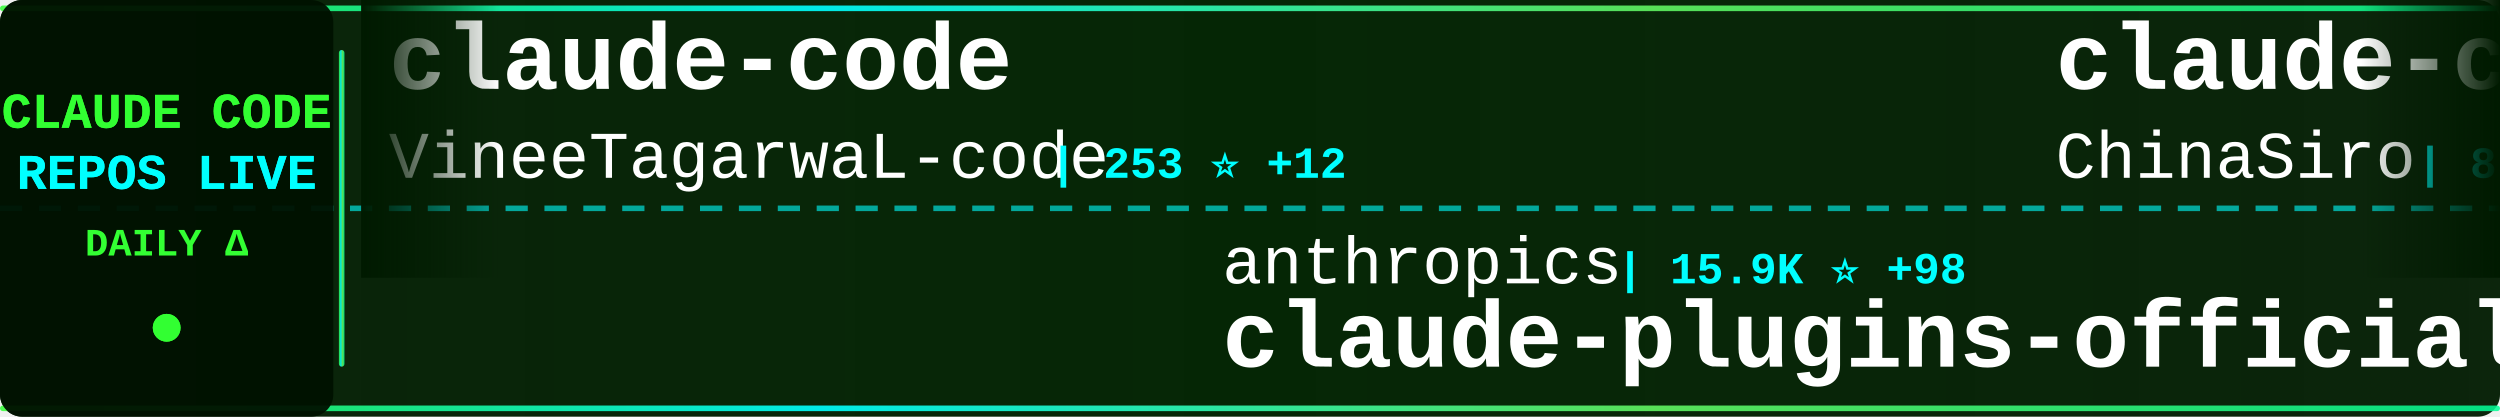
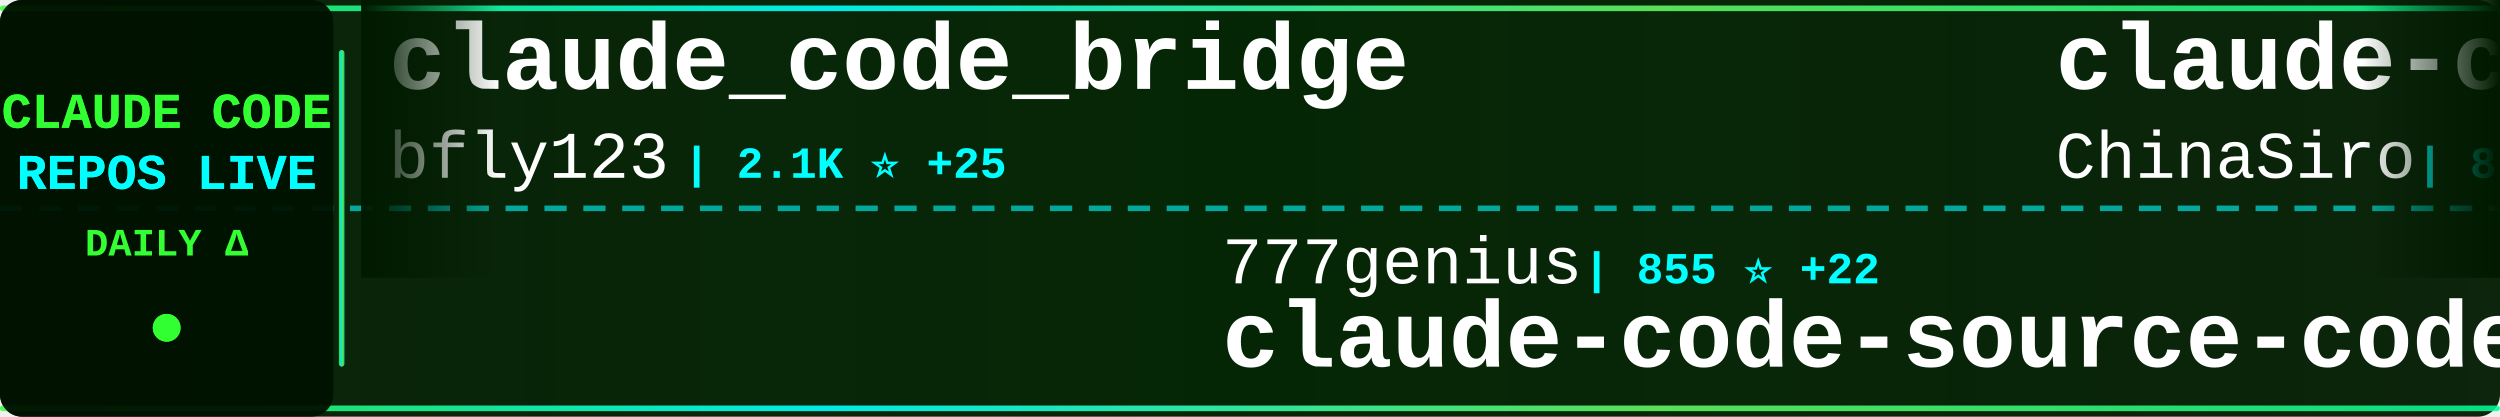
<svg xmlns="http://www.w3.org/2000/svg" width="900" height="150">
  <defs>
    <linearGradient id="tickerBg" x1="0%" y1="0%" x2="100%" y2="0%">
      <stop offset="0%" style="stop-color:#001a00;stop-opacity:0.95" />
      <stop offset="50%" style="stop-color:#002200;stop-opacity:0.98" />
      <stop offset="100%" style="stop-color:#001a00;stop-opacity:0.95" />
    </linearGradient>
    <linearGradient id="borderGrad" x1="0%" y1="0%" x2="100%" y2="0%">
      <stop offset="0%" style="stop-color:#33ff33;stop-opacity:0.85">
        <animate attributeName="stop-opacity" values="0.85;1;0.85" dur="2s" repeatCount="indefinite" />
      </stop>
      <stop offset="33%" style="stop-color:#00ffff;stop-opacity:0.9">
        <animate attributeName="stop-opacity" values="0.9;1;0.9" dur="2.2s" repeatCount="indefinite" />
      </stop>
      <stop offset="66%" style="stop-color:#66ff66;stop-opacity:0.85">
        <animate attributeName="stop-opacity" values="0.85;1;0.85" dur="1.8s" repeatCount="indefinite" />
      </stop>
      <stop offset="100%" style="stop-color:#00ff99;stop-opacity:0.85">
        <animate attributeName="stop-opacity" values="0.85;1;0.85" dur="2s" repeatCount="indefinite" />
      </stop>
    </linearGradient>
    <filter id="textGlow">
      <feGaussianBlur stdDeviation="0.1" result="coloredBlur" />
      <feMerge>
        <feMergeNode in="coloredBlur" />
        <feMergeNode in="SourceGraphic" />
      </feMerge>
    </filter>
    <filter id="metricGlow">
      <feGaussianBlur stdDeviation="0.2" result="coloredBlur" />
      <feMerge>
        <feMergeNode in="coloredBlur" />
        <feMergeNode in="SourceGraphic" />
      </feMerge>
    </filter>
    <linearGradient id="leftFade" x1="0%" y1="0%" x2="100%" y2="0%">
      <stop offset="0%" style="stop-color:#001a00;stop-opacity:1" />
      <stop offset="100%" style="stop-color:#001a00;stop-opacity:0" />
    </linearGradient>
    <linearGradient id="rightFade" x1="0%" y1="0%" x2="100%" y2="0%">
      <stop offset="0%" style="stop-color:#001a00;stop-opacity:0" />
      <stop offset="100%" style="stop-color:#001a00;stop-opacity:1" />
    </linearGradient>
  </defs>
  <rect width="900" height="150" fill="url(#tickerBg)" rx="8" />
  <rect x="0" y="2" width="900" height="2" fill="url(#borderGrad)" rx="1" />
  <rect x="0" y="146" width="900" height="2" fill="url(#borderGrad)" rx="1" />
  <line x1="0" y1="75" x2="900" y2="75" stroke="#00ffff" stroke-width="2" stroke-dasharray="8 6" opacity="0.6" />
  <rect x="0" y="0" width="120" height="150" fill="#001100" opacity="0.95" rx="8" />
  <text x="60" y="46" font-family="'Courier New', monospace" font-size="18" font-weight="bold" fill="#33ff33" text-anchor="middle" filter="url(#textGlow)">
    CLAUDE CODE
  </text>
  <text x="60" y="68" font-family="'Courier New', monospace" font-size="18" font-weight="bold" fill="#00ffff" text-anchor="middle" filter="url(#textGlow)">
    REPOS LIVE
  </text>
  <text x="60" y="92" font-family="'Courier New', monospace" font-size="14" font-weight="bold" fill="#33ff33" text-anchor="middle">
    DAILY Δ
  </text>
  <circle cx="60" cy="118" r="5" fill="#33ff33" filter="url(#metricGlow)">
    <animate attributeName="r" values="4;6;4" dur="1.5s" repeatCount="indefinite" />
    <animate attributeName="opacity" values="0.6;1;0.6" dur="1.5s" repeatCount="indefinite" />
  </circle>
  <rect x="122" y="18" width="2" height="114" fill="url(#borderGrad)" rx="1" />
  <clipPath id="tickerClip">
    <rect x="130" y="0" width="770" height="150" />
  </clipPath>
  <g clip-path="url(#tickerClip)">
    <g id="tickerItems">
      <animateTransform attributeName="transform" attributeType="XML" type="translate" from="0 0" to="-3000 0" dur="54s" repeatCount="indefinite" />
      <g transform="translate(0, 0)">
-         <text x="140" y="32" font-family="'Courier New', monospace" font-size="34" font-weight="bold" fill="#ffffff">claude-code</text>
-         <text x="140" y="64" font-family="'Courier New', monospace" font-size="24" font-weight="normal" fill="#ffffff" opacity="1.0">VineeTagarwaL-code</text>
-         <text x="378" y="64" font-family="'Courier New', monospace" font-size="16" font-weight="bold" fill="#00ffff"> | 253 ⭐ +12</text>
+         <text x="140" y="32" font-family="'Courier New', monospace" font-size="34" font-weight="bold" fill="#ffffff">claude_code_bridge</text>
+         <text x="140" y="64" font-family="'Courier New', monospace" font-size="24" font-weight="normal" fill="#ffffff" opacity="1.0">bfly123</text>
+         <text x="246" y="64" font-family="'Courier New', monospace" font-size="16" font-weight="bold" fill="#00ffff"> | 2.1K ⭐ +25</text>
      </g>
      <g transform="translate(300, 0)">
-         <text x="140" y="102" font-family="'Courier New', monospace" font-size="24" font-weight="normal" fill="#ffffff" opacity="1.0">anthropics</text>
-         <text x="282" y="102" font-family="'Courier New', monospace" font-size="16" font-weight="bold" fill="#00ffff"> | 15.9K ⭐ +98</text>
-         <text x="140" y="132" font-family="'Courier New', monospace" font-size="34" font-weight="bold" fill="#ffffff">claude-plugins-official</text>
+         <text x="140" y="102" font-family="'Courier New', monospace" font-size="24" font-weight="normal" fill="#ffffff" opacity="1.0">777genius</text>
+         <text x="270" y="102" font-family="'Courier New', monospace" font-size="16" font-weight="bold" fill="#00ffff"> | 855 ⭐ +22</text>
+         <text x="140" y="132" font-family="'Courier New', monospace" font-size="34" font-weight="bold" fill="#ffffff">claude-code-source-code</text>
      </g>
      <g transform="translate(600, 0)">
        <text x="140" y="32" font-family="'Courier New', monospace" font-size="34" font-weight="bold" fill="#ffffff">claude-code-sourcemap</text>
        <text x="140" y="64" font-family="'Courier New', monospace" font-size="24" font-weight="normal" fill="#ffffff" opacity="1.0">ChinaSiro</text>
-         <text x="270" y="64" font-family="'Courier New', monospace" font-size="16" font-weight="bold" fill="#00ffff"> | 8.2K ⭐ +369</text>
+         <text x="270" y="64" font-family="'Courier New', monospace" font-size="16" font-weight="bold" fill="#00ffff"> | 8.3K ⭐ +302</text>
      </g>
      <g transform="translate(900, 0)">
-         <text x="140" y="102" font-family="'Courier New', monospace" font-size="24" font-weight="normal" fill="#ffffff" opacity="1.0">anthropics</text>
-         <text x="282" y="102" font-family="'Courier New', monospace" font-size="16" font-weight="bold" fill="#00ffff"> | 6.9K ⭐ +26</text>
-         <text x="140" y="132" font-family="'Courier New', monospace" font-size="34" font-weight="bold" fill="#ffffff">claude-code-action</text>
+         <text x="140" y="102" font-family="'Courier New', monospace" font-size="24" font-weight="normal" fill="#ffffff" opacity="1.0">Maciek-roboblog</text>
+         <text x="342" y="102" font-family="'Courier New', monospace" font-size="16" font-weight="bold" fill="#00ffff"> | 7.3K ⭐ +23</text>
+         <text x="140" y="132" font-family="'Courier New', monospace" font-size="34" font-weight="bold" fill="#ffffff">Claude-Code-Usage-Monito...</text>
      </g>
      <g transform="translate(1200, 0)">
-         <text x="140" y="32" font-family="'Courier New', monospace" font-size="34" font-weight="bold" fill="#ffffff">claude-code-showcase</text>
-         <text x="140" y="64" font-family="'Courier New', monospace" font-size="24" font-weight="normal" fill="#ffffff" opacity="1.0">ChrisWiles</text>
-         <text x="282" y="64" font-family="'Courier New', monospace" font-size="16" font-weight="bold" fill="#00ffff"> | 5.7K ⭐ +18</text>
+         <text x="140" y="32" font-family="'Courier New', monospace" font-size="34" font-weight="bold" fill="#ffffff">claude-code-pm-course</text>
+         <text x="140" y="64" font-family="'Courier New', monospace" font-size="24" font-weight="normal" fill="#ffffff" opacity="1.0">carlvellotti</text>
+         <text x="306" y="64" font-family="'Courier New', monospace" font-size="16" font-weight="bold" fill="#00ffff"> | 1.7K ⭐ +8</text>
      </g>
      <g transform="translate(1500, 0)">
-         <text x="140" y="102" font-family="'Courier New', monospace" font-size="24" font-weight="normal" fill="#ffffff" opacity="1.0">anthropics</text>
-         <text x="282" y="102" font-family="'Courier New', monospace" font-size="16" font-weight="bold" fill="#00ffff"> | 109.8K ⭐ +841</text>
-         <text x="140" y="132" font-family="'Courier New', monospace" font-size="34" font-weight="bold" fill="#ffffff">skills</text>
+         <text x="140" y="102" font-family="'Courier New', monospace" font-size="24" font-weight="normal" fill="#ffffff" opacity="1.0">Donchitos</text>
+         <text x="270" y="102" font-family="'Courier New', monospace" font-size="16" font-weight="bold" fill="#00ffff"> | 8.1K ⭐ +118</text>
+         <text x="140" y="132" font-family="'Courier New', monospace" font-size="34" font-weight="bold" fill="#ffffff">Claude-Code-Game-Studios</text>
      </g>
      <g transform="translate(1800, 0)">
-         <text x="140" y="32" font-family="'Courier New', monospace" font-size="34" font-weight="bold" fill="#ffffff">claude-code-ultimate-gui...</text>
-         <text x="140" y="64" font-family="'Courier New', monospace" font-size="24" font-weight="normal" fill="#ffffff" opacity="1.0">FlorianBruniaux</text>
-         <text x="342" y="64" font-family="'Courier New', monospace" font-size="16" font-weight="bold" fill="#00ffff"> | 2.8K ⭐ +63</text>
+         <text x="140" y="32" font-family="'Courier New', monospace" font-size="34" font-weight="bold" fill="#ffffff">claude-code-source</text>
+         <text x="140" y="64" font-family="'Courier New', monospace" font-size="24" font-weight="normal" fill="#ffffff" opacity="1.0">AprilNEA</text>
+         <text x="258" y="64" font-family="'Courier New', monospace" font-size="16" font-weight="bold" fill="#00ffff"> | 341 ⭐ +21</text>
      </g>
      <g transform="translate(2100, 0)">
-         <text x="140" y="102" font-family="'Courier New', monospace" font-size="24" font-weight="normal" fill="#ffffff" opacity="1.0">feiskyer</text>
-         <text x="258" y="102" font-family="'Courier New', monospace" font-size="16" font-weight="bold" fill="#00ffff"> | 1.4K ⭐ +3</text>
-         <text x="140" y="132" font-family="'Courier New', monospace" font-size="34" font-weight="bold" fill="#ffffff">claude-code-settings</text>
+         <text x="140" y="102" font-family="'Courier New', monospace" font-size="24" font-weight="normal" fill="#ffffff" opacity="1.0">KimYx0207</text>
+         <text x="270" y="102" font-family="'Courier New', monospace" font-size="16" font-weight="bold" fill="#00ffff"> | 2.9K ⭐ +73</text>
+         <text x="140" y="132" font-family="'Courier New', monospace" font-size="34" font-weight="bold" fill="#ffffff">Claude-Code-x-OpenClaw-G...</text>
      </g>
      <g transform="translate(2400, 0)">
-         <text x="140" y="32" font-family="'Courier New', monospace" font-size="34" font-weight="bold" fill="#ffffff">claude-code-spec-workflo...</text>
-         <text x="140" y="64" font-family="'Courier New', monospace" font-size="24" font-weight="normal" fill="#ffffff" opacity="1.0">Pimzino</text>
-         <text x="246" y="64" font-family="'Courier New', monospace" font-size="16" font-weight="bold" fill="#00ffff"> | 3.6K ⭐ +5</text>
+         <text x="140" y="32" font-family="'Courier New', monospace" font-size="34" font-weight="bold" fill="#ffffff">claude-code-book</text>
+         <text x="140" y="64" font-family="'Courier New', monospace" font-size="24" font-weight="normal" fill="#ffffff" opacity="1.0">lintsinghua</text>
+         <text x="294" y="64" font-family="'Courier New', monospace" font-size="16" font-weight="bold" fill="#00ffff"> | 1.7K ⭐ +307</text>
      </g>
      <g transform="translate(2700, 0)">
-         <text x="140" y="102" font-family="'Courier New', monospace" font-size="24" font-weight="normal" fill="#ffffff" opacity="1.0">AprilNEA</text>
-         <text x="258" y="102" font-family="'Courier New', monospace" font-size="16" font-weight="bold" fill="#00ffff"> | 336 ⭐ +29</text>
-         <text x="140" y="132" font-family="'Courier New', monospace" font-size="34" font-weight="bold" fill="#ffffff">claude-code-source</text>
+         <text x="140" y="102" font-family="'Courier New', monospace" font-size="24" font-weight="normal" fill="#ffffff" opacity="1.0">wanshuiyin</text>
+         <text x="282" y="102" font-family="'Courier New', monospace" font-size="16" font-weight="bold" fill="#00ffff"> | 5.4K ⭐ +118</text>
+         <text x="140" y="132" font-family="'Courier New', monospace" font-size="34" font-weight="bold" fill="#ffffff">Auto-claude-code-researc...</text>
      </g>
      <g transform="translate(3000, 0)">
-         <text x="140" y="32" font-family="'Courier New', monospace" font-size="34" font-weight="bold" fill="#ffffff">claude-code</text>
-         <text x="140" y="64" font-family="'Courier New', monospace" font-size="24" font-weight="normal" fill="#ffffff" opacity="1.0">VineeTagarwaL-code</text>
-         <text x="378" y="64" font-family="'Courier New', monospace" font-size="16" font-weight="bold" fill="#00ffff"> | 253 ⭐ +12</text>
+         <text x="140" y="32" font-family="'Courier New', monospace" font-size="34" font-weight="bold" fill="#ffffff">claude_code_bridge</text>
+         <text x="140" y="64" font-family="'Courier New', monospace" font-size="24" font-weight="normal" fill="#ffffff" opacity="1.0">bfly123</text>
+         <text x="246" y="64" font-family="'Courier New', monospace" font-size="16" font-weight="bold" fill="#00ffff"> | 2.1K ⭐ +25</text>
      </g>
      <g transform="translate(3300, 0)">
-         <text x="140" y="102" font-family="'Courier New', monospace" font-size="24" font-weight="normal" fill="#ffffff" opacity="1.0">anthropics</text>
-         <text x="282" y="102" font-family="'Courier New', monospace" font-size="16" font-weight="bold" fill="#00ffff"> | 15.9K ⭐ +98</text>
-         <text x="140" y="132" font-family="'Courier New', monospace" font-size="34" font-weight="bold" fill="#ffffff">claude-plugins-official</text>
+         <text x="140" y="102" font-family="'Courier New', monospace" font-size="24" font-weight="normal" fill="#ffffff" opacity="1.0">777genius</text>
+         <text x="270" y="102" font-family="'Courier New', monospace" font-size="16" font-weight="bold" fill="#00ffff"> | 855 ⭐ +22</text>
+         <text x="140" y="132" font-family="'Courier New', monospace" font-size="34" font-weight="bold" fill="#ffffff">claude-code-source-code</text>
      </g>
      <g transform="translate(3600, 0)">
        <text x="140" y="32" font-family="'Courier New', monospace" font-size="34" font-weight="bold" fill="#ffffff">claude-code-sourcemap</text>
        <text x="140" y="64" font-family="'Courier New', monospace" font-size="24" font-weight="normal" fill="#ffffff" opacity="1.0">ChinaSiro</text>
-         <text x="270" y="64" font-family="'Courier New', monospace" font-size="16" font-weight="bold" fill="#00ffff"> | 8.2K ⭐ +369</text>
+         <text x="270" y="64" font-family="'Courier New', monospace" font-size="16" font-weight="bold" fill="#00ffff"> | 8.3K ⭐ +302</text>
      </g>
      <g transform="translate(3900, 0)">
-         <text x="140" y="102" font-family="'Courier New', monospace" font-size="24" font-weight="normal" fill="#ffffff" opacity="1.0">anthropics</text>
-         <text x="282" y="102" font-family="'Courier New', monospace" font-size="16" font-weight="bold" fill="#00ffff"> | 6.9K ⭐ +26</text>
-         <text x="140" y="132" font-family="'Courier New', monospace" font-size="34" font-weight="bold" fill="#ffffff">claude-code-action</text>
+         <text x="140" y="102" font-family="'Courier New', monospace" font-size="24" font-weight="normal" fill="#ffffff" opacity="1.0">Maciek-roboblog</text>
+         <text x="342" y="102" font-family="'Courier New', monospace" font-size="16" font-weight="bold" fill="#00ffff"> | 7.3K ⭐ +23</text>
+         <text x="140" y="132" font-family="'Courier New', monospace" font-size="34" font-weight="bold" fill="#ffffff">Claude-Code-Usage-Monito...</text>
      </g>
    </g>
  </g>
  <rect x="130" y="0" width="50" height="100" fill="url(#leftFade)" />
  <rect x="850" y="0" width="50" height="100" fill="url(#rightFade)" />
</svg>
